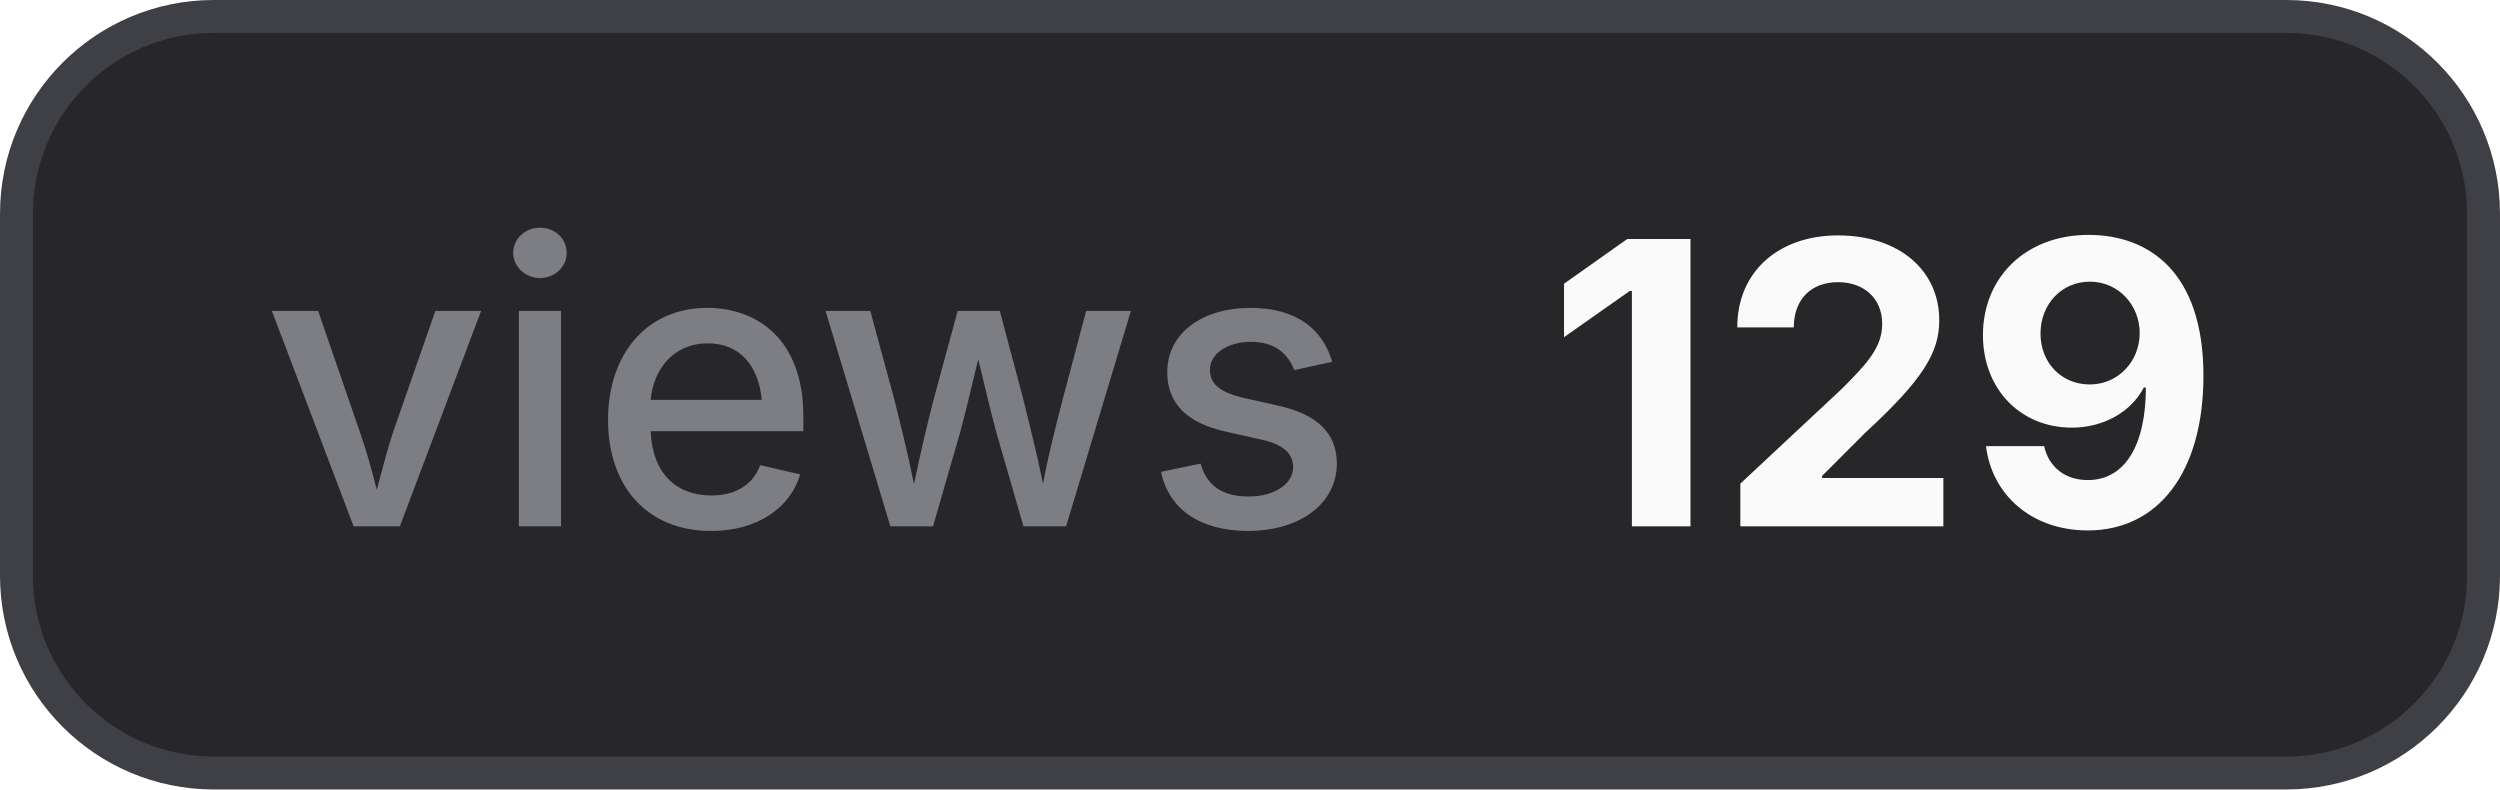
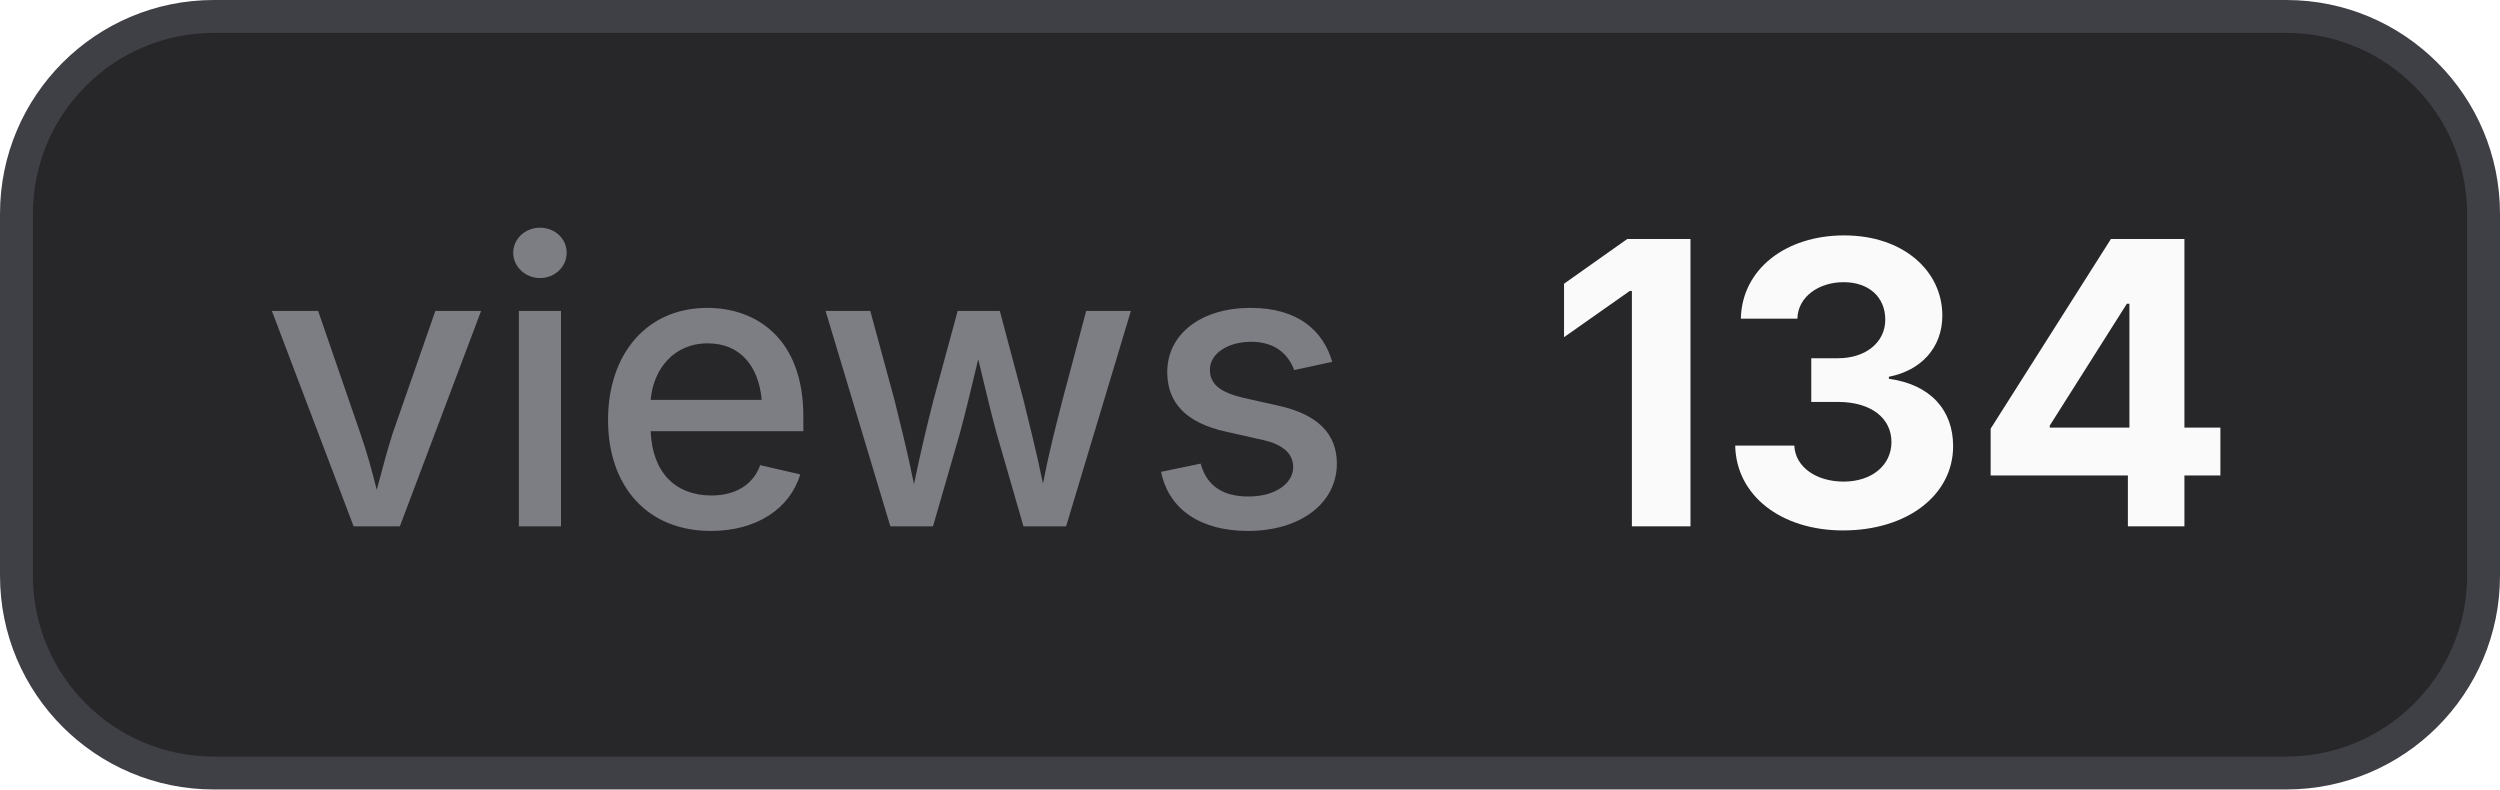
- <svg xmlns="http://www.w3.org/2000/svg" width="76" height="24" viewBox="0 0 76 24" role="img" aria-label="views: 129">
+ <svg xmlns="http://www.w3.org/2000/svg" width="76" height="24" viewBox="0 0 76 24" role="img" aria-label="views: 134">
  <style>
    .bg { fill: #27272a; stroke: #3f3f46; }
    .border { stroke: #3f3f46; }
    .label { fill: #a1a1aa; fill-opacity: 0.7; }
    .value { fill: #fafafa; }
    .icon { color: #fafafa; }
    @media (prefers-color-scheme: light) {
      .bg { fill: #f4f4f5; stroke: #d4d4d8; }
      .border { stroke: #d4d4d8; }
      .label { fill: #71717a; }
      .value { fill: #18181b; }
      .icon { color: #18181b; }
    }
  </style>
  <rect class="bg" x="0.5" y="0.5" width="75" height="23" rx="6" stroke-width="1" />
  <text class="label" x="8" y="16" font-family="Inter,ui-sans-serif,system-ui,-apple-system,BlinkMacSystemFont,Segoe UI,sans-serif" font-size="12" font-weight="500">views</text>
-   <text class="value" x="47" y="16" font-family="Inter,ui-sans-serif,system-ui,-apple-system,BlinkMacSystemFont,Segoe UI,sans-serif" font-size="12" font-weight="700">129</text>
+   <text class="value" x="47" y="16" font-family="Inter,ui-sans-serif,system-ui,-apple-system,BlinkMacSystemFont,Segoe UI,sans-serif" font-size="12" font-weight="700">134</text>
</svg>
